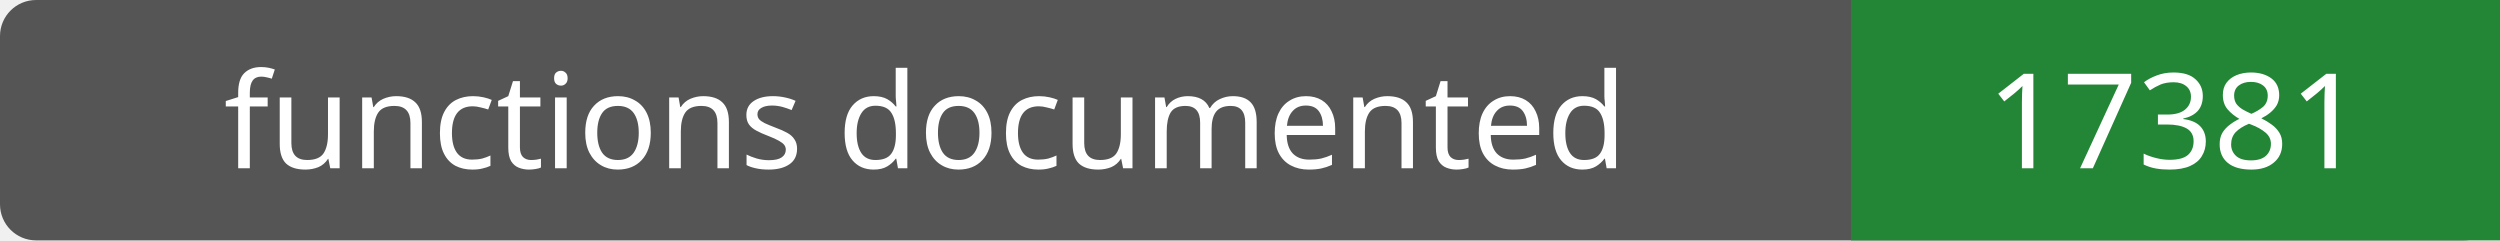
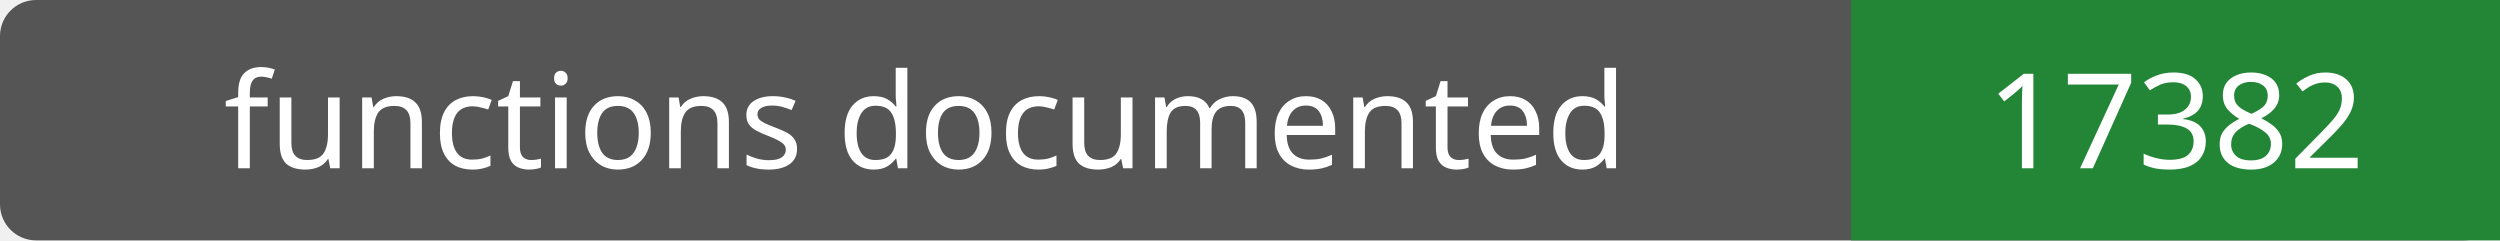
- <svg xmlns="http://www.w3.org/2000/svg" width="208" height="20" role="img" aria-label="functions documented: 17381">
+ <svg xmlns="http://www.w3.org/2000/svg" width="208" height="20" role="img" aria-label="functions documented: 17382">
  <rect width="208" height="20" rx="3" fill="#555" />
  <path fill="#238636" d="M154 0h54v20H154z" />
  <g fill="#fff" text-anchor="middle" font-family="Verdana,sans-serif" font-size="11">
    <text x="77.0" y="14">functions documented</text>
-     <text x="181.0" y="14">17381</text>
+     <text x="181.0" y="14">17382</text>
  </g>
</svg>
